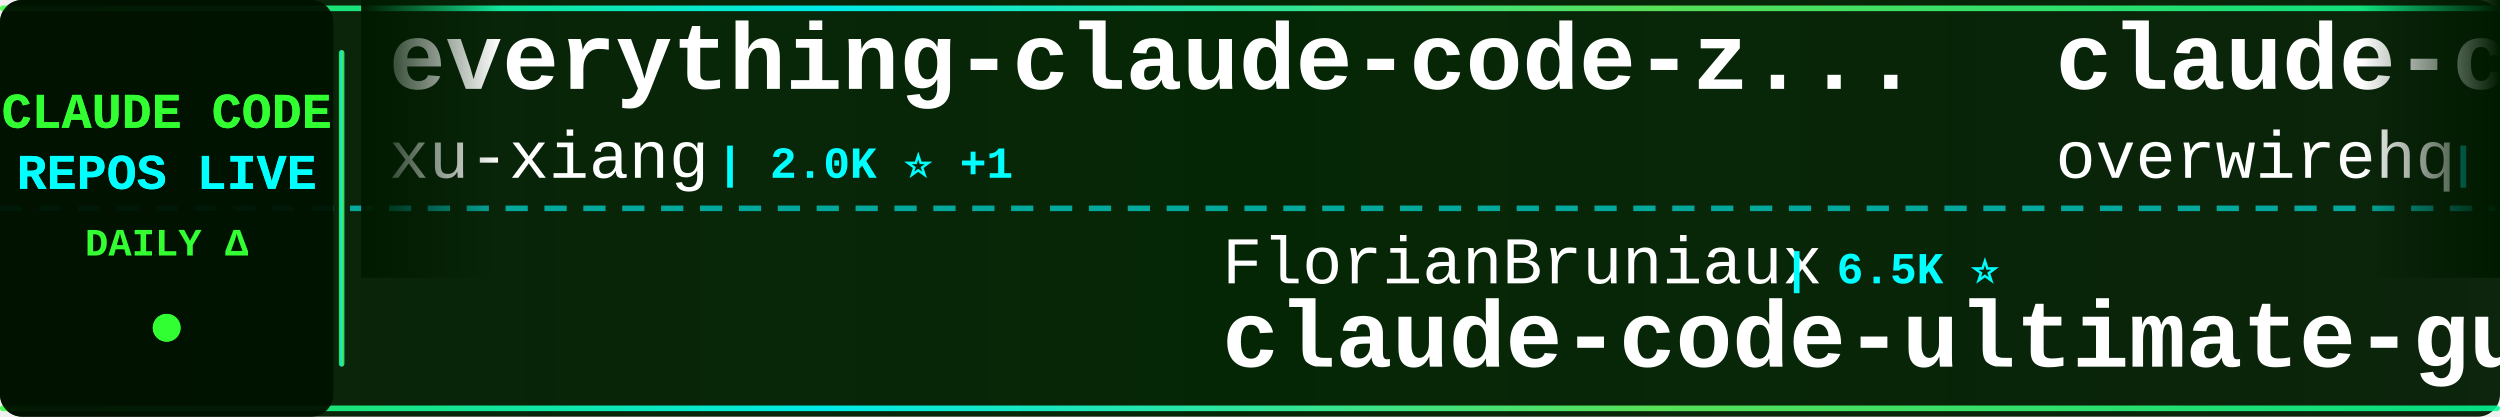
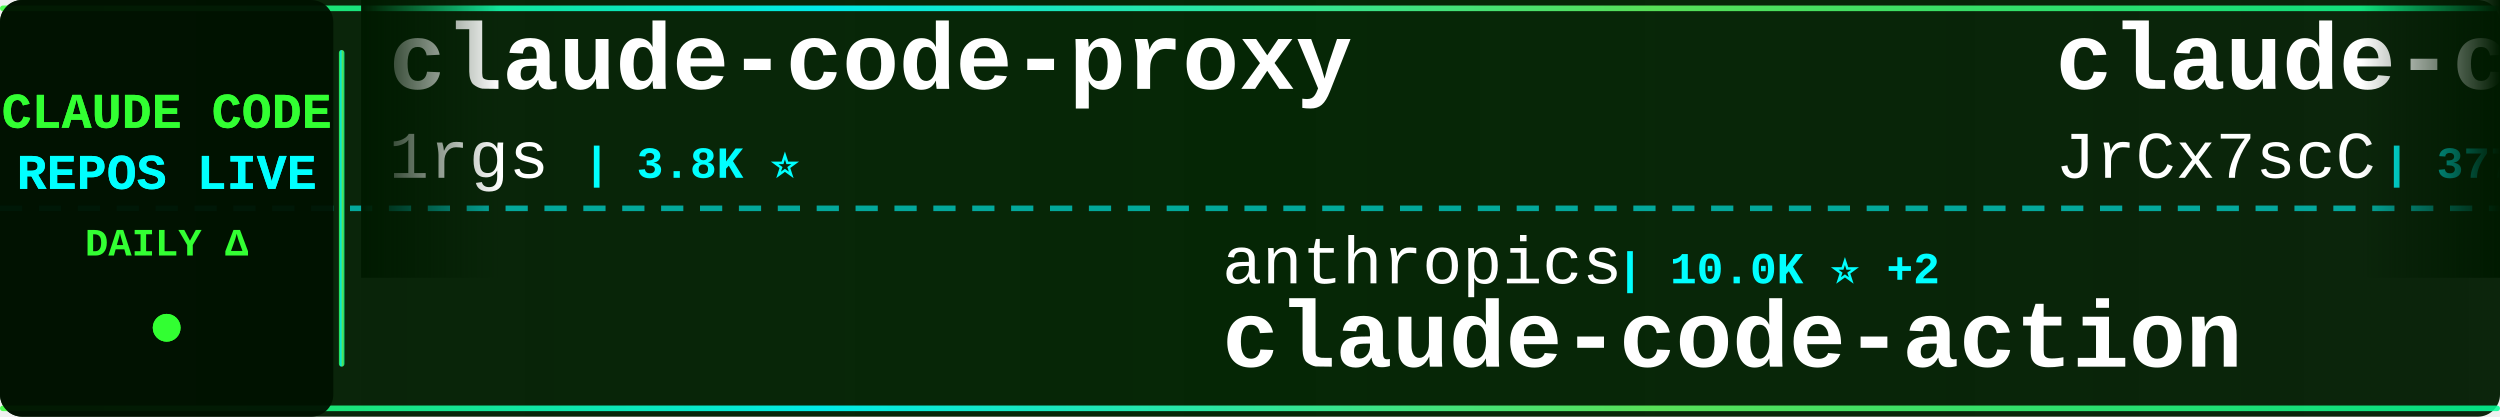
<svg xmlns="http://www.w3.org/2000/svg" width="900" height="150">
  <defs>
    <linearGradient id="tickerBg" x1="0%" y1="0%" x2="100%" y2="0%">
      <stop offset="0%" style="stop-color:#001a00;stop-opacity:0.95" />
      <stop offset="50%" style="stop-color:#002200;stop-opacity:0.98" />
      <stop offset="100%" style="stop-color:#001a00;stop-opacity:0.95" />
    </linearGradient>
    <linearGradient id="borderGrad" x1="0%" y1="0%" x2="100%" y2="0%">
      <stop offset="0%" style="stop-color:#33ff33;stop-opacity:0.85">
        <animate attributeName="stop-opacity" values="0.85;1;0.85" dur="2s" repeatCount="indefinite" />
      </stop>
      <stop offset="33%" style="stop-color:#00ffff;stop-opacity:0.9">
        <animate attributeName="stop-opacity" values="0.9;1;0.9" dur="2.2s" repeatCount="indefinite" />
      </stop>
      <stop offset="66%" style="stop-color:#66ff66;stop-opacity:0.85">
        <animate attributeName="stop-opacity" values="0.85;1;0.85" dur="1.8s" repeatCount="indefinite" />
      </stop>
      <stop offset="100%" style="stop-color:#00ff99;stop-opacity:0.85">
        <animate attributeName="stop-opacity" values="0.85;1;0.85" dur="2s" repeatCount="indefinite" />
      </stop>
    </linearGradient>
    <filter id="textGlow">
      <feGaussianBlur stdDeviation="0.1" result="coloredBlur" />
      <feMerge>
        <feMergeNode in="coloredBlur" />
        <feMergeNode in="SourceGraphic" />
      </feMerge>
    </filter>
    <filter id="metricGlow">
      <feGaussianBlur stdDeviation="0.2" result="coloredBlur" />
      <feMerge>
        <feMergeNode in="coloredBlur" />
        <feMergeNode in="SourceGraphic" />
      </feMerge>
    </filter>
    <linearGradient id="leftFade" x1="0%" y1="0%" x2="100%" y2="0%">
      <stop offset="0%" style="stop-color:#001a00;stop-opacity:1" />
      <stop offset="100%" style="stop-color:#001a00;stop-opacity:0" />
    </linearGradient>
    <linearGradient id="rightFade" x1="0%" y1="0%" x2="100%" y2="0%">
      <stop offset="0%" style="stop-color:#001a00;stop-opacity:0" />
      <stop offset="100%" style="stop-color:#001a00;stop-opacity:1" />
    </linearGradient>
  </defs>
  <rect width="900" height="150" fill="url(#tickerBg)" rx="8" />
  <rect x="0" y="2" width="900" height="2" fill="url(#borderGrad)" rx="1" />
  <rect x="0" y="146" width="900" height="2" fill="url(#borderGrad)" rx="1" />
  <line x1="0" y1="75" x2="900" y2="75" stroke="#00ffff" stroke-width="2" stroke-dasharray="8 6" opacity="0.6" />
  <rect x="0" y="0" width="120" height="150" fill="#001100" opacity="0.95" rx="8" />
  <text x="60" y="46" font-family="'Courier New', monospace" font-size="18" font-weight="bold" fill="#33ff33" text-anchor="middle" filter="url(#textGlow)">
    CLAUDE CODE
  </text>
  <text x="60" y="68" font-family="'Courier New', monospace" font-size="18" font-weight="bold" fill="#00ffff" text-anchor="middle" filter="url(#textGlow)">
    REPOS LIVE
  </text>
  <text x="60" y="92" font-family="'Courier New', monospace" font-size="14" font-weight="bold" fill="#33ff33" text-anchor="middle">
    DAILY Δ
  </text>
  <circle cx="60" cy="118" r="5" fill="#33ff33" filter="url(#metricGlow)">
    <animate attributeName="r" values="4;6;4" dur="1.5s" repeatCount="indefinite" />
    <animate attributeName="opacity" values="0.6;1;0.6" dur="1.5s" repeatCount="indefinite" />
  </circle>
  <rect x="122" y="18" width="2" height="114" fill="url(#borderGrad)" rx="1" />
  <clipPath id="tickerClip">
    <rect x="130" y="0" width="770" height="150" />
  </clipPath>
  <g clip-path="url(#tickerClip)">
    <g id="tickerItems">
      <animateTransform attributeName="transform" attributeType="XML" type="translate" from="0 0" to="-3000 0" dur="54s" repeatCount="indefinite" />
      <g transform="translate(0, 0)">
-         <text x="140" y="32" font-family="'Courier New', monospace" font-size="34" font-weight="bold" fill="#ffffff">everything-claude-code-z...</text>
-         <text x="140" y="64" font-family="'Courier New', monospace" font-size="24" font-weight="normal" fill="#ffffff" opacity="1.0">xu-xiang</text>
-         <text x="258" y="64" font-family="'Courier New', monospace" font-size="16" font-weight="bold" fill="#00ffff"> | 2.0K ⭐ +1</text>
+         <text x="140" y="32" font-family="'Courier New', monospace" font-size="34" font-weight="bold" fill="#ffffff">claude-code-proxy</text>
+         <text x="140" y="64" font-family="'Courier New', monospace" font-size="24" font-weight="normal" fill="#ffffff" opacity="1.0">1rgs</text>
+         <text x="210" y="64" font-family="'Courier New', monospace" font-size="16" font-weight="bold" fill="#00ffff"> | 3.8K ⭐</text>
      </g>
      <g transform="translate(300, 0)">
+         <text x="140" y="102" font-family="'Courier New', monospace" font-size="24" font-weight="normal" fill="#ffffff" opacity="1.0">anthropics</text>
+         <text x="282" y="102" font-family="'Courier New', monospace" font-size="16" font-weight="bold" fill="#00ffff"> | 10.0K ⭐ +2</text>
+         <text x="140" y="132" font-family="'Courier New', monospace" font-size="34" font-weight="bold" fill="#ffffff">claude-code-action</text>
+       </g>
+       <g transform="translate(600, 0)">
+         <text x="140" y="32" font-family="'Courier New', monospace" font-size="34" font-weight="bold" fill="#ffffff">claude-code-source</text>
+         <text x="140" y="64" font-family="'Courier New', monospace" font-size="24" font-weight="normal" fill="#ffffff" opacity="1.0">JrCx7scC</text>
+         <text x="258" y="64" font-family="'Courier New', monospace" font-size="16" font-weight="bold" fill="#00ffff"> | 377 ⭐</text>
+       </g>
+       <g transform="translate(900, 0)">
        <text x="140" y="102" font-family="'Courier New', monospace" font-size="24" font-weight="normal" fill="#ffffff" opacity="1.0">FlorianBruniaux</text>
-         <text x="342" y="102" font-family="'Courier New', monospace" font-size="16" font-weight="bold" fill="#00ffff"> | 6.5K ⭐</text>
+         <text x="342" y="102" font-family="'Courier New', monospace" font-size="16" font-weight="bold" fill="#00ffff"> | 6.5K ⭐ +2</text>
        <text x="140" y="132" font-family="'Courier New', monospace" font-size="34" font-weight="bold" fill="#ffffff">claude-code-ultimate-gui...</text>
      </g>
-       <g transform="translate(600, 0)">
-         <text x="140" y="32" font-family="'Courier New', monospace" font-size="34" font-weight="bold" fill="#ffffff">claude-code-telegram</text>
-         <text x="140" y="64" font-family="'Courier New', monospace" font-size="24" font-weight="normal" fill="#ffffff" opacity="1.0">overwirehq</text>
-         <text x="282" y="64" font-family="'Courier New', monospace" font-size="16" font-weight="bold" fill="#00ffff"> | 2.8K ⭐</text>
-       </g>
-       <g transform="translate(900, 0)">
-         <text x="140" y="102" font-family="'Courier New', monospace" font-size="24" font-weight="normal" fill="#ffffff" opacity="1.0">huangserva</text>
-         <text x="282" y="102" font-family="'Courier New', monospace" font-size="16" font-weight="bold" fill="#00ffff"> | 632 ⭐</text>
-         <text x="140" y="132" font-family="'Courier New', monospace" font-size="34" font-weight="bold" fill="#ffffff">claude-code-cli</text>
-       </g>
      <g transform="translate(1200, 0)">
-         <text x="140" y="32" font-family="'Courier New', monospace" font-size="34" font-weight="bold" fill="#ffffff">Claude-Code-Usage-Monito...</text>
-         <text x="140" y="64" font-family="'Courier New', monospace" font-size="24" font-weight="normal" fill="#ffffff" opacity="1.0">Maciek-roboblog</text>
-         <text x="342" y="64" font-family="'Courier New', monospace" font-size="16" font-weight="bold" fill="#00ffff"> | 8.8K ⭐ +1</text>
+         <text x="140" y="32" font-family="'Courier New', monospace" font-size="34" font-weight="bold" fill="#ffffff">claude-code-from-scratch</text>
+         <text x="140" y="64" font-family="'Courier New', monospace" font-size="24" font-weight="normal" fill="#ffffff" opacity="1.0">Windy3f3f3f3f</text>
+         <text x="318" y="64" font-family="'Courier New', monospace" font-size="16" font-weight="bold" fill="#00ffff"> | 2.8K ⭐</text>
      </g>
      <g transform="translate(1500, 0)">
-         <text x="140" y="102" font-family="'Courier New', monospace" font-size="24" font-weight="normal" fill="#ffffff" opacity="1.0">shareAI-lab</text>
-         <text x="294" y="102" font-family="'Courier New', monospace" font-size="16" font-weight="bold" fill="#00ffff"> | 80.5K ⭐ +16</text>
-         <text x="140" y="132" font-family="'Courier New', monospace" font-size="34" font-weight="bold" fill="#ffffff">learn-claude-code</text>
+         <text x="140" y="102" font-family="'Courier New', monospace" font-size="24" font-weight="normal" fill="#ffffff" opacity="1.0">disler</text>
+         <text x="234" y="102" font-family="'Courier New', monospace" font-size="16" font-weight="bold" fill="#00ffff"> | 4.0K ⭐</text>
+         <text x="140" y="132" font-family="'Courier New', monospace" font-size="34" font-weight="bold" fill="#ffffff">claude-code-hooks-master...</text>
      </g>
      <g transform="translate(1800, 0)">
-         <text x="140" y="32" font-family="'Courier New', monospace" font-size="34" font-weight="bold" fill="#ffffff">Claude-code</text>
-         <text x="140" y="64" font-family="'Courier New', monospace" font-size="24" font-weight="normal" fill="#ffffff" opacity="1.0">zstmfhy</text>
-         <text x="246" y="64" font-family="'Courier New', monospace" font-size="16" font-weight="bold" fill="#00ffff"> | 188 ⭐</text>
+         <text x="140" y="32" font-family="'Courier New', monospace" font-size="34" font-weight="bold" fill="#ffffff">claude-code-analysis</text>
+         <text x="140" y="64" font-family="'Courier New', monospace" font-size="24" font-weight="normal" fill="#ffffff" opacity="1.0">liuup</text>
+         <text x="222" y="64" font-family="'Courier New', monospace" font-size="16" font-weight="bold" fill="#00ffff"> | 4.1K ⭐ +1</text>
      </g>
      <g transform="translate(2100, 0)">
-         <text x="140" y="102" font-family="'Courier New', monospace" font-size="24" font-weight="normal" fill="#ffffff" opacity="1.0">centminmod</text>
-         <text x="282" y="102" font-family="'Courier New', monospace" font-size="16" font-weight="bold" fill="#00ffff"> | 2.7K ⭐</text>
-         <text x="140" y="132" font-family="'Courier New', monospace" font-size="34" font-weight="bold" fill="#ffffff">my-claude-code-setup</text>
+         <text x="140" y="102" font-family="'Courier New', monospace" font-size="24" font-weight="normal" fill="#ffffff" opacity="1.0">darcyegb</text>
+         <text x="258" y="102" font-family="'Courier New', monospace" font-size="16" font-weight="bold" fill="#00ffff"> | 781 ⭐</text>
+         <text x="140" y="132" font-family="'Courier New', monospace" font-size="34" font-weight="bold" fill="#ffffff">ClaudeCodeAgents</text>
      </g>
      <g transform="translate(2400, 0)">
-         <text x="140" y="32" font-family="'Courier New', monospace" font-size="34" font-weight="bold" fill="#ffffff">collection-claude-code-s...</text>
-         <text x="140" y="64" font-family="'Courier New', monospace" font-size="24" font-weight="normal" fill="#ffffff" opacity="1.0">chauncygu</text>
-         <text x="270" y="64" font-family="'Courier New', monospace" font-size="16" font-weight="bold" fill="#00ffff"> | 2.9K ⭐ +2</text>
+         <text x="140" y="32" font-family="'Courier New', monospace" font-size="34" font-weight="bold" fill="#ffffff">claude-code-showcase</text>
+         <text x="140" y="64" font-family="'Courier New', monospace" font-size="24" font-weight="normal" fill="#ffffff" opacity="1.0">ChrisWiles</text>
+         <text x="282" y="64" font-family="'Courier New', monospace" font-size="16" font-weight="bold" fill="#00ffff"> | 6.1K ⭐</text>
      </g>
      <g transform="translate(2700, 0)">
-         <text x="140" y="102" font-family="'Courier New', monospace" font-size="24" font-weight="normal" fill="#ffffff" opacity="1.0">LING71671</text>
-         <text x="270" y="102" font-family="'Courier New', monospace" font-size="16" font-weight="bold" fill="#00ffff"> | 992 ⭐</text>
-         <text x="140" y="132" font-family="'Courier New', monospace" font-size="34" font-weight="bold" fill="#ffffff">Open-ClaudeCode</text>
+         <text x="140" y="102" font-family="'Courier New', monospace" font-size="24" font-weight="normal" fill="#ffffff" opacity="1.0">feiskyer</text>
+         <text x="258" y="102" font-family="'Courier New', monospace" font-size="16" font-weight="bold" fill="#00ffff"> | 1.7K ⭐</text>
+         <text x="140" y="132" font-family="'Courier New', monospace" font-size="34" font-weight="bold" fill="#ffffff">claude-code-settings</text>
      </g>
      <g transform="translate(3000, 0)">
-         <text x="140" y="32" font-family="'Courier New', monospace" font-size="34" font-weight="bold" fill="#ffffff">everything-claude-code-z...</text>
-         <text x="140" y="64" font-family="'Courier New', monospace" font-size="24" font-weight="normal" fill="#ffffff" opacity="1.0">xu-xiang</text>
-         <text x="258" y="64" font-family="'Courier New', monospace" font-size="16" font-weight="bold" fill="#00ffff"> | 2.0K ⭐ +1</text>
+         <text x="140" y="32" font-family="'Courier New', monospace" font-size="34" font-weight="bold" fill="#ffffff">claude-code-proxy</text>
+         <text x="140" y="64" font-family="'Courier New', monospace" font-size="24" font-weight="normal" fill="#ffffff" opacity="1.0">1rgs</text>
+         <text x="210" y="64" font-family="'Courier New', monospace" font-size="16" font-weight="bold" fill="#00ffff"> | 3.8K ⭐</text>
      </g>
      <g transform="translate(3300, 0)">
-         <text x="140" y="102" font-family="'Courier New', monospace" font-size="24" font-weight="normal" fill="#ffffff" opacity="1.0">FlorianBruniaux</text>
-         <text x="342" y="102" font-family="'Courier New', monospace" font-size="16" font-weight="bold" fill="#00ffff"> | 6.5K ⭐</text>
-         <text x="140" y="132" font-family="'Courier New', monospace" font-size="34" font-weight="bold" fill="#ffffff">claude-code-ultimate-gui...</text>
+         <text x="140" y="102" font-family="'Courier New', monospace" font-size="24" font-weight="normal" fill="#ffffff" opacity="1.0">anthropics</text>
+         <text x="282" y="102" font-family="'Courier New', monospace" font-size="16" font-weight="bold" fill="#00ffff"> | 10.0K ⭐ +2</text>
+         <text x="140" y="132" font-family="'Courier New', monospace" font-size="34" font-weight="bold" fill="#ffffff">claude-code-action</text>
      </g>
      <g transform="translate(3600, 0)">
-         <text x="140" y="32" font-family="'Courier New', monospace" font-size="34" font-weight="bold" fill="#ffffff">claude-code-telegram</text>
-         <text x="140" y="64" font-family="'Courier New', monospace" font-size="24" font-weight="normal" fill="#ffffff" opacity="1.0">overwirehq</text>
-         <text x="282" y="64" font-family="'Courier New', monospace" font-size="16" font-weight="bold" fill="#00ffff"> | 2.8K ⭐</text>
+         <text x="140" y="32" font-family="'Courier New', monospace" font-size="34" font-weight="bold" fill="#ffffff">claude-code-source</text>
+         <text x="140" y="64" font-family="'Courier New', monospace" font-size="24" font-weight="normal" fill="#ffffff" opacity="1.0">JrCx7scC</text>
+         <text x="258" y="64" font-family="'Courier New', monospace" font-size="16" font-weight="bold" fill="#00ffff"> | 377 ⭐</text>
      </g>
      <g transform="translate(3900, 0)">
-         <text x="140" y="102" font-family="'Courier New', monospace" font-size="24" font-weight="normal" fill="#ffffff" opacity="1.0">huangserva</text>
-         <text x="282" y="102" font-family="'Courier New', monospace" font-size="16" font-weight="bold" fill="#00ffff"> | 632 ⭐</text>
-         <text x="140" y="132" font-family="'Courier New', monospace" font-size="34" font-weight="bold" fill="#ffffff">claude-code-cli</text>
+         <text x="140" y="102" font-family="'Courier New', monospace" font-size="24" font-weight="normal" fill="#ffffff" opacity="1.0">FlorianBruniaux</text>
+         <text x="342" y="102" font-family="'Courier New', monospace" font-size="16" font-weight="bold" fill="#00ffff"> | 6.5K ⭐ +2</text>
+         <text x="140" y="132" font-family="'Courier New', monospace" font-size="34" font-weight="bold" fill="#ffffff">claude-code-ultimate-gui...</text>
      </g>
    </g>
  </g>
  <rect x="130" y="0" width="50" height="100" fill="url(#leftFade)" />
  <rect x="850" y="0" width="50" height="100" fill="url(#rightFade)" />
</svg>
